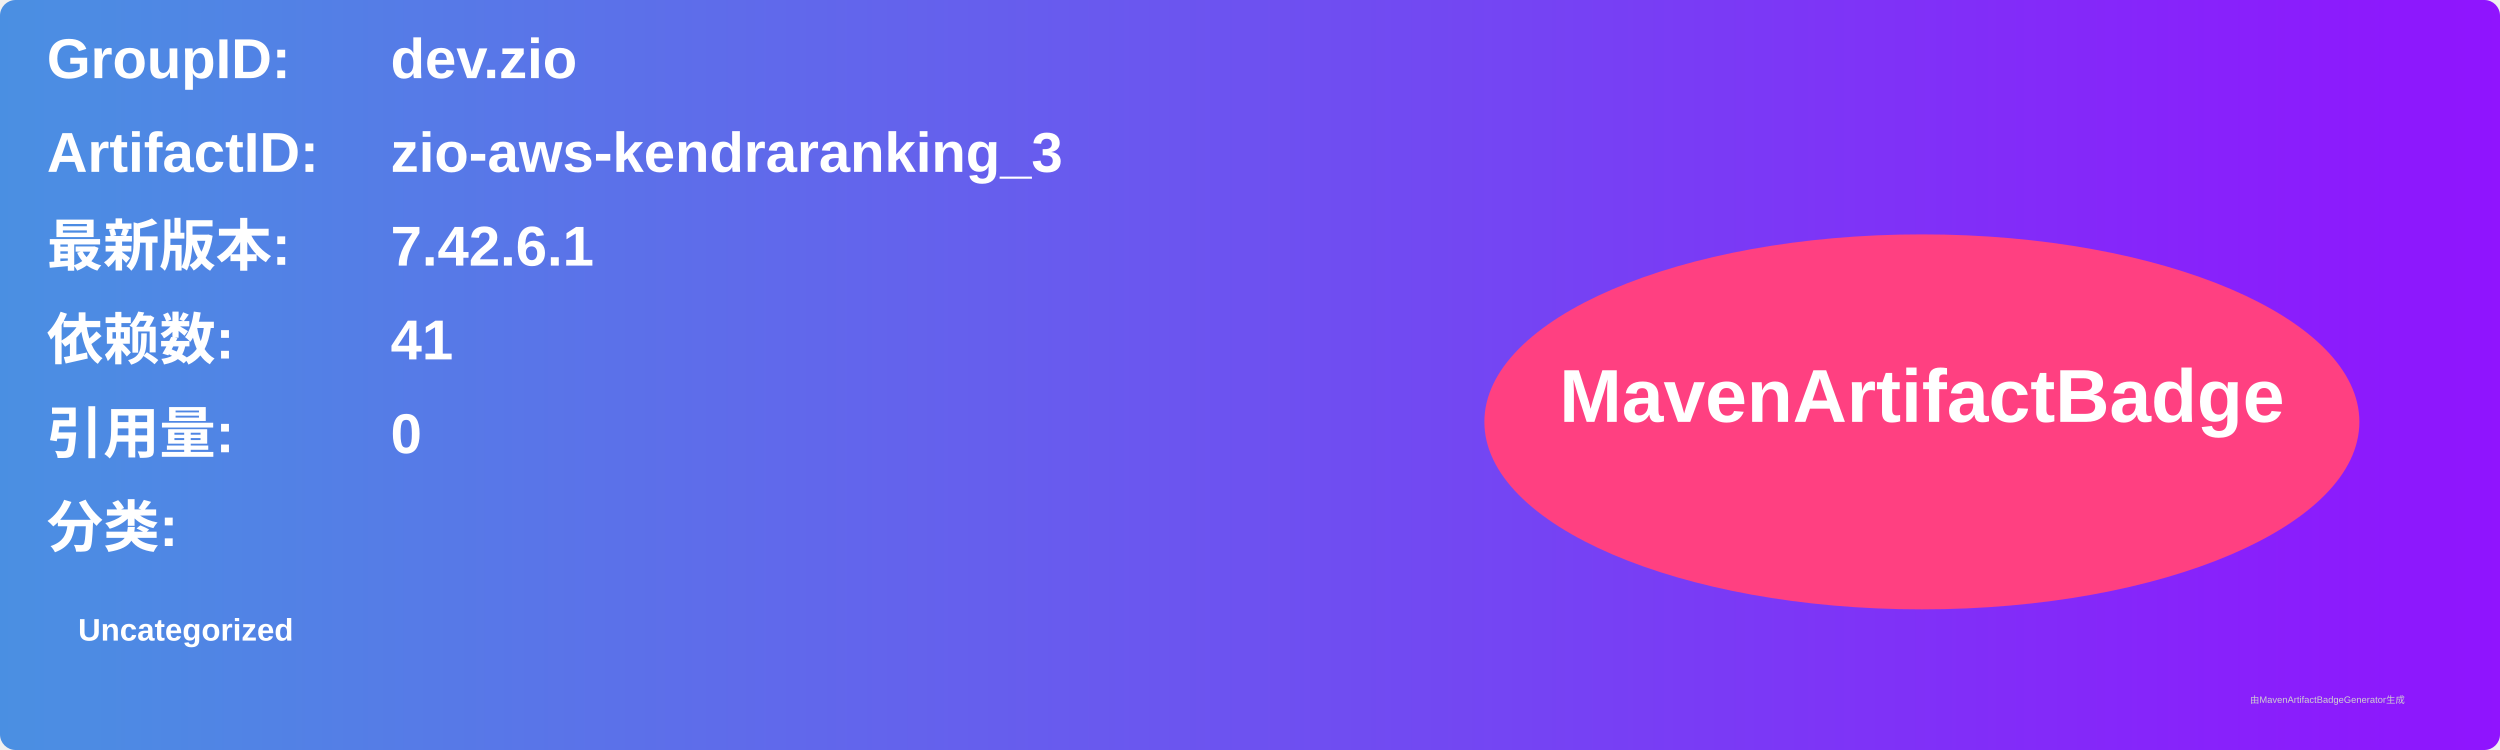
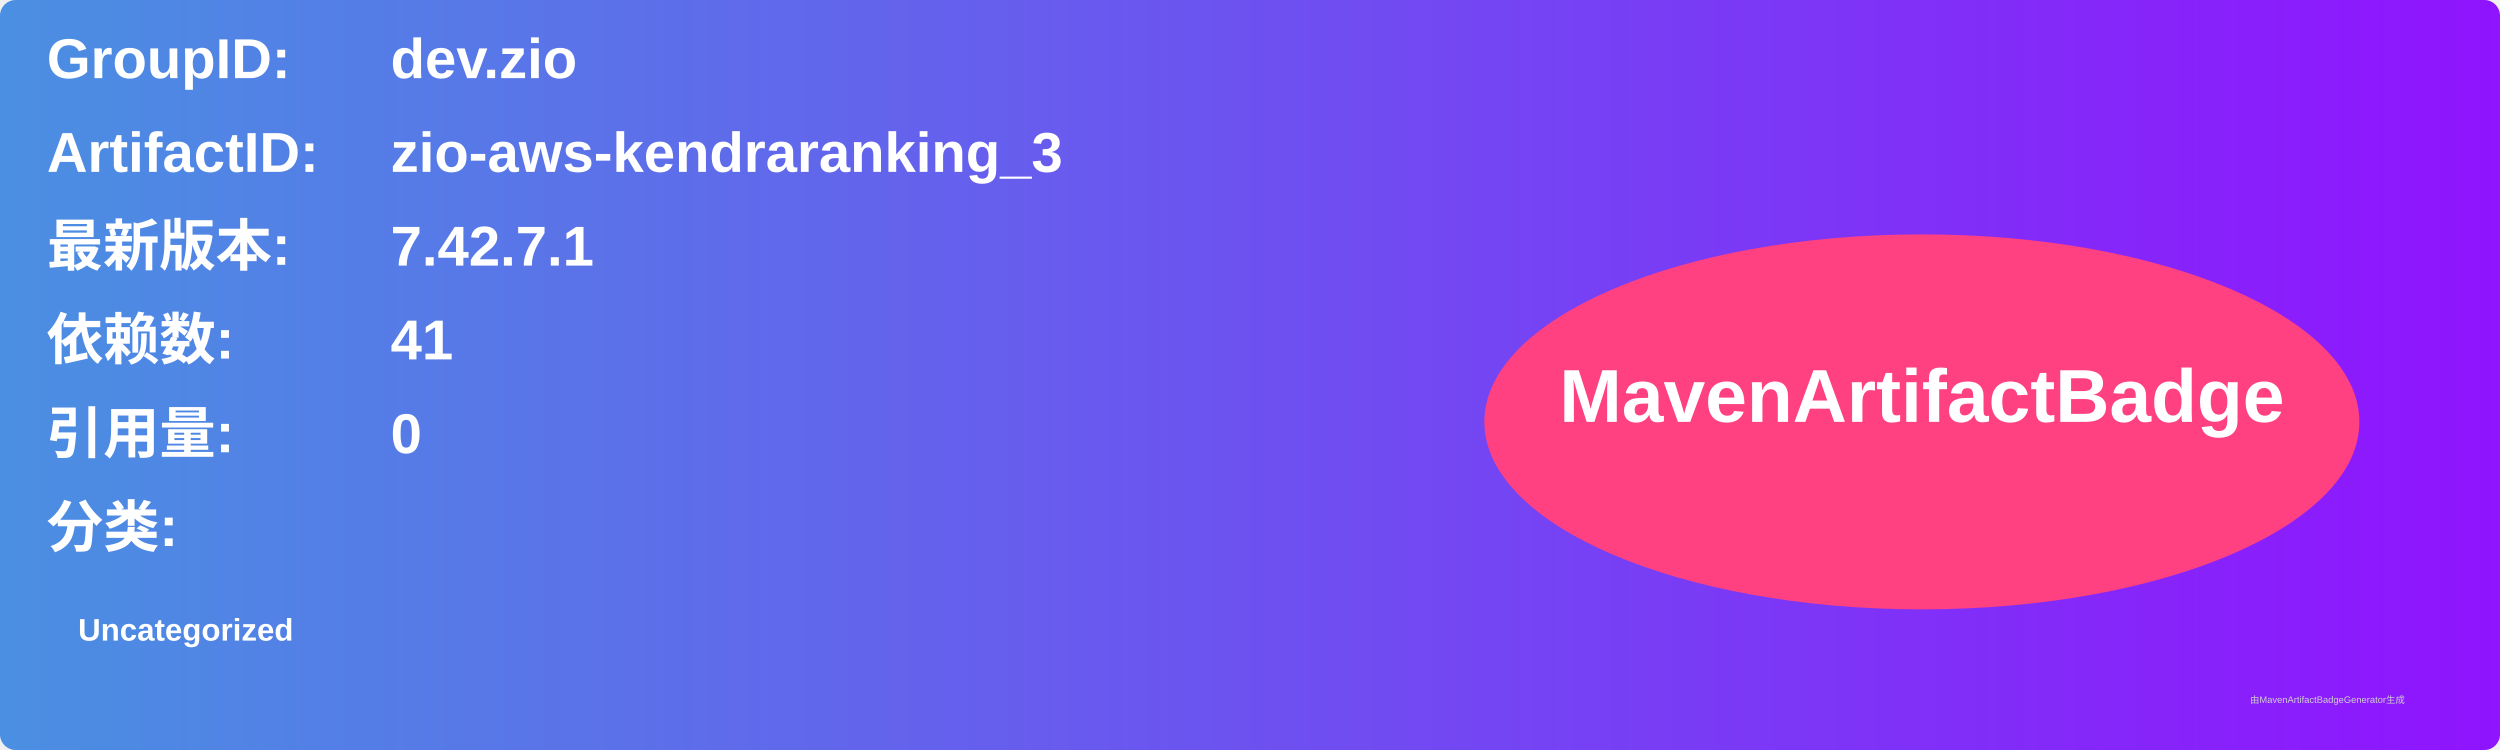
<svg xmlns="http://www.w3.org/2000/svg" width="800" height="240" viewBox="0 0 800 240">
  <linearGradient id="grad" x1="0%" y1="0%" x2="100%" y2="0%">
    <stop offset="0%" stop-color="#4a90e2" />
    <stop offset="100%" stop-color="#9013fe" />
  </linearGradient>
  <rect width="100%" height="100%" rx="5" ry="5" fill="url(#grad)" />
  <g transform="translate(15, 15)">
    <text x="0" y="10" font-family="Arial" font-size="18" fill="white" font-weight="bold" width="260">GroupID:</text>
    <text x="110" y="10" font-family="Arial" font-size="18" fill="white" font-weight="bold" width="460">dev.zio</text>
    <text x="0" y="40" font-family="Arial" font-size="18" fill="white" font-weight="bold" width="260">ArtifactID:</text>
    <text x="110" y="40" font-family="Arial" font-size="18" fill="white" font-weight="bold" width="460">zio-aws-kendraranking_3</text>
    <text x="0" y="70" font-family="Arial" font-size="18" fill="white" font-weight="bold">最新版本:</text>
    <text x="110" y="70" font-family="Arial" font-size="18" fill="white" font-weight="bold">
-       <tspan font-weight="bold">7.42.6.1</tspan>
+       <tspan font-weight="bold">7.42.7.1</tspan>
    </text>
    <text x="0" y="100" font-family="Arial" font-size="18" fill="white" font-weight="bold">依赖数: </text>
    <text x="110" y="100" font-family="Arial" font-size="18" fill="white">
      <tspan font-weight="bold">41</tspan>
    </text>
    <text x="0" y="130" font-family="Arial" font-size="18" fill="white" font-weight="bold">引用量: </text>
    <text x="110" y="130" font-family="Arial" font-size="18" fill="white">
      <tspan font-weight="bold">0</tspan>
    </text>
    <text x="0" y="160" font-family="Arial" font-size="18" fill="white" font-weight="bold">分类:</text>
    <text x="10" y="190" font-family="Arial" font-size="10" fill="white">
      <tspan font-weight="bold">Uncategorized</tspan>
    </text>
    <ellipse cx="600" cy="120" rx="140" ry="60" fill="#ff4081" />
    <text x="600" y="120" text-anchor="middle" font-family="Arial" font-size="24" fill="white" font-weight="bold">MavenArtifactBadge</text>
  </g>
  <text x="720" y="225" font-family="Arial" font-size="3" fill="#d0d0d0">由MavenArtifactBadgeGenerator生成</text>
</svg>
